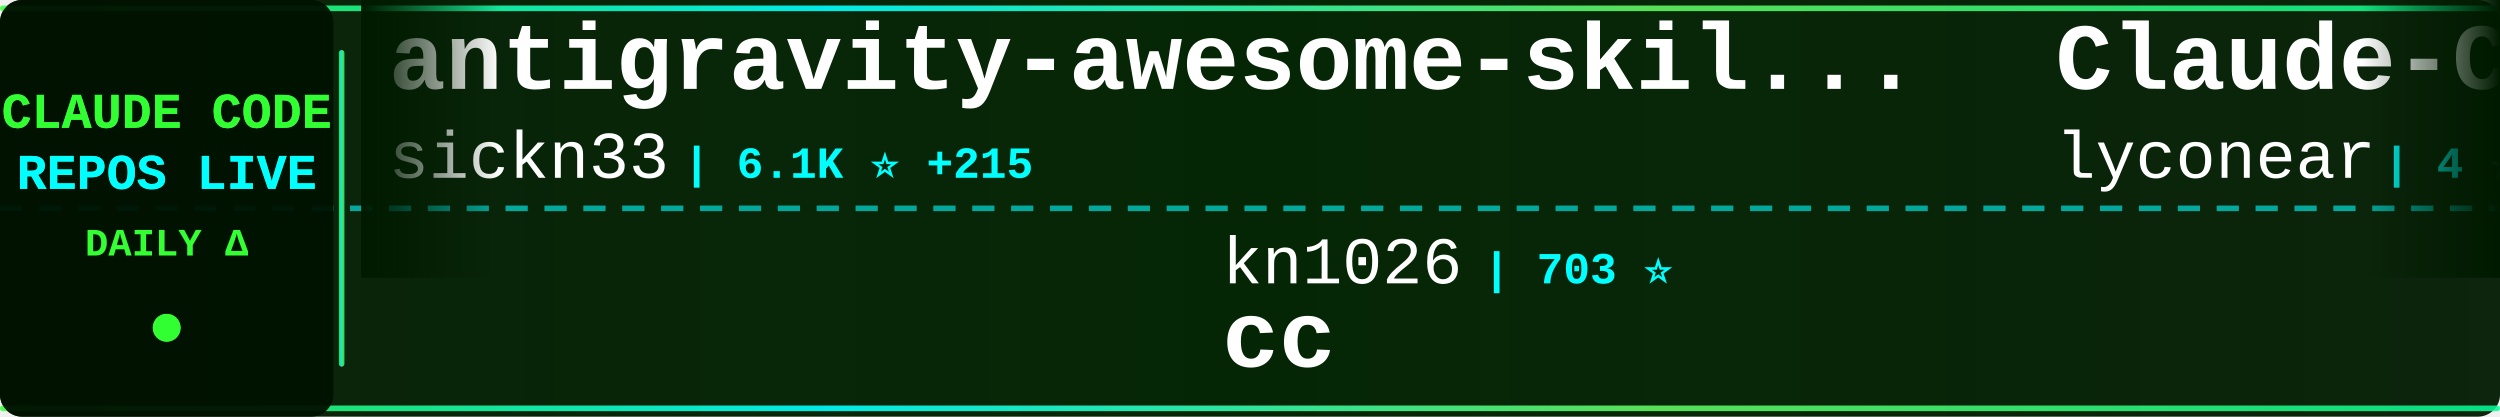
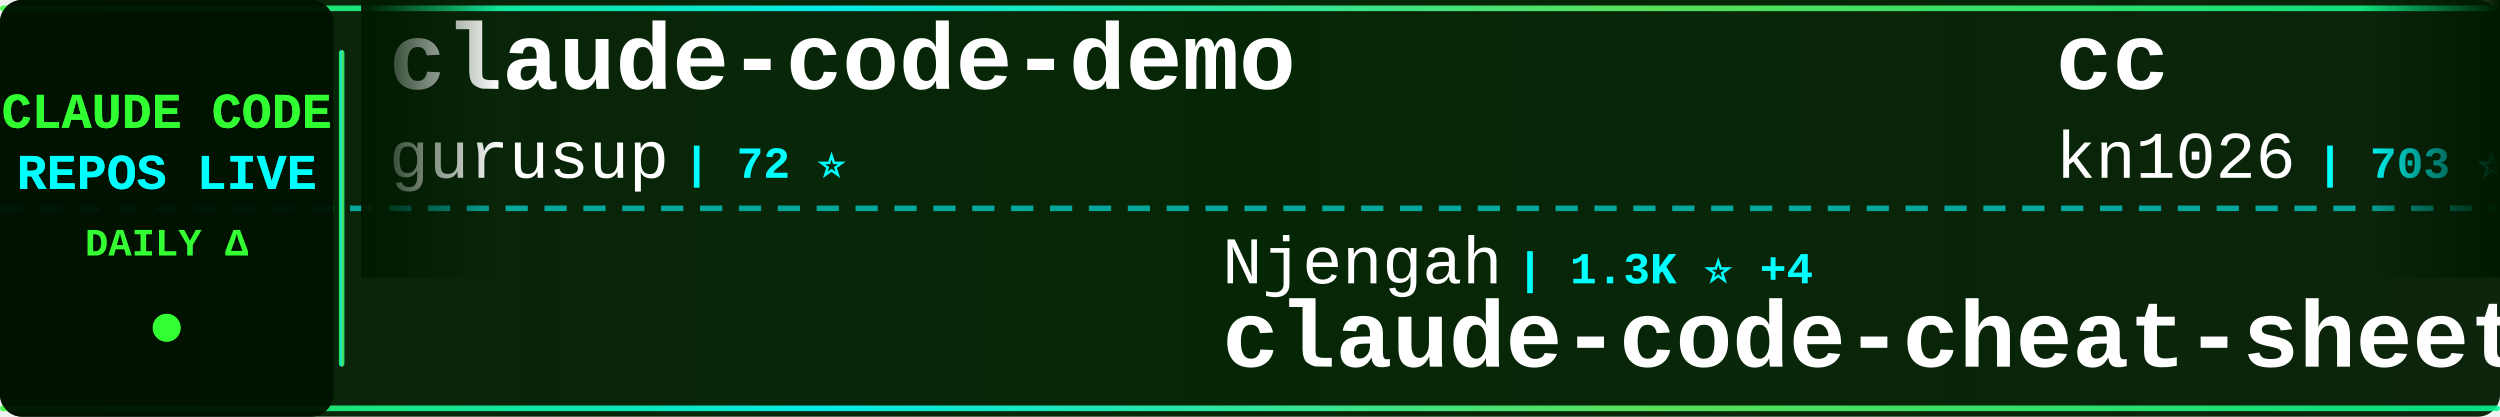
<svg xmlns="http://www.w3.org/2000/svg" width="900" height="150">
  <defs>
    <linearGradient id="tickerBg" x1="0%" y1="0%" x2="100%" y2="0%">
      <stop offset="0%" style="stop-color:#001a00;stop-opacity:0.95" />
      <stop offset="50%" style="stop-color:#002200;stop-opacity:0.98" />
      <stop offset="100%" style="stop-color:#001a00;stop-opacity:0.95" />
    </linearGradient>
    <linearGradient id="borderGrad" x1="0%" y1="0%" x2="100%" y2="0%">
      <stop offset="0%" style="stop-color:#33ff33;stop-opacity:0.85">
        <animate attributeName="stop-opacity" values="0.85;1;0.85" dur="2s" repeatCount="indefinite" />
      </stop>
      <stop offset="33%" style="stop-color:#00ffff;stop-opacity:0.9">
        <animate attributeName="stop-opacity" values="0.9;1;0.9" dur="2.2s" repeatCount="indefinite" />
      </stop>
      <stop offset="66%" style="stop-color:#66ff66;stop-opacity:0.85">
        <animate attributeName="stop-opacity" values="0.85;1;0.85" dur="1.8s" repeatCount="indefinite" />
      </stop>
      <stop offset="100%" style="stop-color:#00ff99;stop-opacity:0.85">
        <animate attributeName="stop-opacity" values="0.85;1;0.85" dur="2s" repeatCount="indefinite" />
      </stop>
    </linearGradient>
    <filter id="textGlow">
      <feGaussianBlur stdDeviation="0.1" result="coloredBlur" />
      <feMerge>
        <feMergeNode in="coloredBlur" />
        <feMergeNode in="SourceGraphic" />
      </feMerge>
    </filter>
    <filter id="metricGlow">
      <feGaussianBlur stdDeviation="0.2" result="coloredBlur" />
      <feMerge>
        <feMergeNode in="coloredBlur" />
        <feMergeNode in="SourceGraphic" />
      </feMerge>
    </filter>
    <linearGradient id="leftFade" x1="0%" y1="0%" x2="100%" y2="0%">
      <stop offset="0%" style="stop-color:#001a00;stop-opacity:1" />
      <stop offset="100%" style="stop-color:#001a00;stop-opacity:0" />
    </linearGradient>
    <linearGradient id="rightFade" x1="0%" y1="0%" x2="100%" y2="0%">
      <stop offset="0%" style="stop-color:#001a00;stop-opacity:0" />
      <stop offset="100%" style="stop-color:#001a00;stop-opacity:1" />
    </linearGradient>
  </defs>
  <rect width="900" height="150" fill="url(#tickerBg)" rx="8" />
  <rect x="0" y="2" width="900" height="2" fill="url(#borderGrad)" rx="1" />
  <rect x="0" y="146" width="900" height="2" fill="url(#borderGrad)" rx="1" />
  <line x1="0" y1="75" x2="900" y2="75" stroke="#00ffff" stroke-width="2" stroke-dasharray="8 6" opacity="0.6" />
  <rect x="0" y="0" width="120" height="150" fill="#001100" opacity="0.95" rx="8" />
  <text x="60" y="46" font-family="'Courier New', monospace" font-size="18" font-weight="bold" fill="#33ff33" text-anchor="middle" filter="url(#textGlow)">
    CLAUDE CODE
  </text>
  <text x="60" y="68" font-family="'Courier New', monospace" font-size="18" font-weight="bold" fill="#00ffff" text-anchor="middle" filter="url(#textGlow)">
    REPOS LIVE
  </text>
  <text x="60" y="92" font-family="'Courier New', monospace" font-size="14" font-weight="bold" fill="#33ff33" text-anchor="middle">
    DAILY Δ
  </text>
  <circle cx="60" cy="118" r="5" fill="#33ff33" filter="url(#metricGlow)">
    <animate attributeName="r" values="4;6;4" dur="1.5s" repeatCount="indefinite" />
    <animate attributeName="opacity" values="0.6;1;0.6" dur="1.5s" repeatCount="indefinite" />
  </circle>
  <rect x="122" y="18" width="2" height="114" fill="url(#borderGrad)" rx="1" />
  <clipPath id="tickerClip">
    <rect x="130" y="0" width="770" height="150" />
  </clipPath>
  <g clip-path="url(#tickerClip)">
    <g id="tickerItems">
      <animateTransform attributeName="transform" attributeType="XML" type="translate" from="0 0" to="-3000 0" dur="54s" repeatCount="indefinite" />
      <g transform="translate(0, 0)">
-         <text x="140" y="32" font-family="'Courier New', monospace" font-size="34" font-weight="bold" fill="#ffffff">antigravity-awesome-skil...</text>
-         <text x="140" y="64" font-family="'Courier New', monospace" font-size="24" font-weight="normal" fill="#ffffff" opacity="1.0">sickn33</text>
-         <text x="246" y="64" font-family="'Courier New', monospace" font-size="16" font-weight="bold" fill="#00ffff"> | 6.1K ⭐ +215</text>
+         <text x="140" y="32" font-family="'Courier New', monospace" font-size="34" font-weight="bold" fill="#ffffff">claude-code-demo</text>
+         <text x="140" y="64" font-family="'Courier New', monospace" font-size="24" font-weight="normal" fill="#ffffff" opacity="1.0">gurusup</text>
+         <text x="246" y="64" font-family="'Courier New', monospace" font-size="16" font-weight="bold" fill="#00ffff"> | 72 ⭐</text>
      </g>
      <g transform="translate(300, 0)">
-         <text x="140" y="102" font-family="'Courier New', monospace" font-size="24" font-weight="normal" fill="#ffffff" opacity="1.0">kn1026</text>
-         <text x="234" y="102" font-family="'Courier New', monospace" font-size="16" font-weight="bold" fill="#00ffff"> | 703 ⭐</text>
-         <text x="140" y="132" font-family="'Courier New', monospace" font-size="34" font-weight="bold" fill="#ffffff">cc</text>
+         <text x="140" y="102" font-family="'Courier New', monospace" font-size="24" font-weight="normal" fill="#ffffff" opacity="1.0">Njengah</text>
+         <text x="246" y="102" font-family="'Courier New', monospace" font-size="16" font-weight="bold" fill="#00ffff"> | 1.3K ⭐ +4</text>
+         <text x="140" y="132" font-family="'Courier New', monospace" font-size="34" font-weight="bold" fill="#ffffff">claude-code-cheat-sheet</text>
      </g>
      <g transform="translate(600, 0)">
-         <text x="140" y="32" font-family="'Courier New', monospace" font-size="34" font-weight="bold" fill="#ffffff">Claude-Code</text>
-         <text x="140" y="64" font-family="'Courier New', monospace" font-size="24" font-weight="normal" fill="#ffffff" opacity="1.0">lyconear</text>
-         <text x="258" y="64" font-family="'Courier New', monospace" font-size="16" font-weight="bold" fill="#00ffff"> | 4 ⭐</text>
+         <text x="140" y="32" font-family="'Courier New', monospace" font-size="34" font-weight="bold" fill="#ffffff">cc</text>
+         <text x="140" y="64" font-family="'Courier New', monospace" font-size="24" font-weight="normal" fill="#ffffff" opacity="1.0">kn1026</text>
+         <text x="234" y="64" font-family="'Courier New', monospace" font-size="16" font-weight="bold" fill="#00ffff"> | 703 ⭐</text>
      </g>
      <g transform="translate(900, 0)">
-         <text x="140" y="102" font-family="'Courier New', monospace" font-size="24" font-weight="normal" fill="#ffffff" opacity="1.0">https-deeplearning-ai</text>
-         <text x="414" y="102" font-family="'Courier New', monospace" font-size="16" font-weight="bold" fill="#00ffff"> | 391 ⭐ +3</text>
-         <text x="140" y="132" font-family="'Courier New', monospace" font-size="34" font-weight="bold" fill="#ffffff">sc-claude-code-files</text>
+         <text x="140" y="102" font-family="'Courier New', monospace" font-size="24" font-weight="normal" fill="#ffffff" opacity="1.0">obra</text>
+         <text x="210" y="102" font-family="'Courier New', monospace" font-size="16" font-weight="bold" fill="#00ffff"> | 42.0K ⭐ +869</text>
+         <text x="140" y="132" font-family="'Courier New', monospace" font-size="34" font-weight="bold" fill="#ffffff">superpowers</text>
      </g>
      <g transform="translate(1200, 0)">
-         <text x="140" y="32" font-family="'Courier New', monospace" font-size="34" font-weight="bold" fill="#ffffff">claude-code-mastering</text>
-         <text x="140" y="64" font-family="'Courier New', monospace" font-size="24" font-weight="normal" fill="#ffffff" opacity="1.0">revfactory</text>
-         <text x="282" y="64" font-family="'Courier New', monospace" font-size="16" font-weight="bold" fill="#00ffff"> | 750 ⭐</text>
+         <text x="140" y="32" font-family="'Courier New', monospace" font-size="34" font-weight="bold" fill="#ffffff">claude-code-plugins-plus...</text>
+         <text x="140" y="64" font-family="'Courier New', monospace" font-size="24" font-weight="normal" fill="#ffffff" opacity="1.0">jeremylongshore</text>
+         <text x="342" y="64" font-family="'Courier New', monospace" font-size="16" font-weight="bold" fill="#00ffff"> | 1.2K ⭐ +7</text>
      </g>
      <g transform="translate(1500, 0)">
-         <text x="140" y="102" font-family="'Courier New', monospace" font-size="24" font-weight="normal" fill="#ffffff" opacity="1.0">jeremylongshore</text>
-         <text x="342" y="102" font-family="'Courier New', monospace" font-size="16" font-weight="bold" fill="#00ffff"> | 1.2K ⭐ +3</text>
-         <text x="140" y="132" font-family="'Courier New', monospace" font-size="34" font-weight="bold" fill="#ffffff">claude-code-plugins-plus...</text>
+         <text x="140" y="102" font-family="'Courier New', monospace" font-size="24" font-weight="normal" fill="#ffffff" opacity="1.0">upstash</text>
+         <text x="246" y="102" font-family="'Courier New', monospace" font-size="16" font-weight="bold" fill="#00ffff"> | 44.4K ⭐ +100</text>
+         <text x="140" y="132" font-family="'Courier New', monospace" font-size="34" font-weight="bold" fill="#ffffff">context7</text>
      </g>
      <g transform="translate(1800, 0)">
-         <text x="140" y="32" font-family="'Courier New', monospace" font-size="34" font-weight="bold" fill="#ffffff">Claude-Code-Development-...</text>
-         <text x="140" y="64" font-family="'Courier New', monospace" font-size="24" font-weight="normal" fill="#ffffff" opacity="1.0">peterkrueck</text>
-         <text x="294" y="64" font-family="'Courier New', monospace" font-size="16" font-weight="bold" fill="#00ffff"> | 1.3K ⭐</text>
+         <text x="140" y="32" font-family="'Courier New', monospace" font-size="34" font-weight="bold" fill="#ffffff">vibe-coding</text>
+         <text x="140" y="64" font-family="'Courier New', monospace" font-size="24" font-weight="normal" fill="#ffffff" opacity="1.0">EnzeD</text>
+         <text x="222" y="64" font-family="'Courier New', monospace" font-size="16" font-weight="bold" fill="#00ffff"> | 3.9K ⭐ +6</text>
      </g>
      <g transform="translate(2100, 0)">
-         <text x="140" y="102" font-family="'Courier New', monospace" font-size="24" font-weight="normal" fill="#ffffff" opacity="1.0">wshobson</text>
-         <text x="258" y="102" font-family="'Courier New', monospace" font-size="16" font-weight="bold" fill="#00ffff"> | 27.5K ⭐ +70</text>
-         <text x="140" y="132" font-family="'Courier New', monospace" font-size="34" font-weight="bold" fill="#ffffff">agents</text>
+         <text x="140" y="102" font-family="'Courier New', monospace" font-size="24" font-weight="normal" fill="#ffffff" opacity="1.0">davila7</text>
+         <text x="246" y="102" font-family="'Courier New', monospace" font-size="16" font-weight="bold" fill="#00ffff"> | 19.2K ⭐ +138</text>
+         <text x="140" y="132" font-family="'Courier New', monospace" font-size="34" font-weight="bold" fill="#ffffff">claude-code-templates</text>
      </g>
      <g transform="translate(2400, 0)">
-         <text x="140" y="32" font-family="'Courier New', monospace" font-size="34" font-weight="bold" fill="#ffffff">opencode</text>
-         <text x="140" y="64" font-family="'Courier New', monospace" font-size="24" font-weight="normal" fill="#ffffff" opacity="1.0">anomalyco</text>
-         <text x="270" y="64" font-family="'Courier New', monospace" font-size="16" font-weight="bold" fill="#00ffff"> | 94.7K ⭐ +750</text>
+         <text x="140" y="32" font-family="'Courier New', monospace" font-size="34" font-weight="bold" fill="#ffffff">claude-code-acp</text>
+         <text x="140" y="64" font-family="'Courier New', monospace" font-size="24" font-weight="normal" fill="#ffffff" opacity="1.0">zed-industries</text>
+         <text x="330" y="64" font-family="'Courier New', monospace" font-size="16" font-weight="bold" fill="#00ffff"> | 863 ⭐ +9</text>
      </g>
      <g transform="translate(2700, 0)">
-         <text x="140" y="102" font-family="'Courier New', monospace" font-size="24" font-weight="normal" fill="#ffffff" opacity="1.0">anthropics</text>
-         <text x="282" y="102" font-family="'Courier New', monospace" font-size="16" font-weight="bold" fill="#00ffff"> | 2.9K ⭐ +2</text>
-         <text x="140" y="132" font-family="'Courier New', monospace" font-size="34" font-weight="bold" fill="#ffffff">claude-code-security-rev...</text>
+         <text x="140" y="102" font-family="'Courier New', monospace" font-size="24" font-weight="normal" fill="#ffffff" opacity="1.0">alirezarezvani</text>
+         <text x="330" y="102" font-family="'Courier New', monospace" font-size="16" font-weight="bold" fill="#00ffff"> | 449 ⭐ +5</text>
+         <text x="140" y="132" font-family="'Courier New', monospace" font-size="34" font-weight="bold" fill="#ffffff">claude-code-skill-factor...</text>
      </g>
      <g transform="translate(3000, 0)">
-         <text x="140" y="32" font-family="'Courier New', monospace" font-size="34" font-weight="bold" fill="#ffffff">antigravity-awesome-skil...</text>
-         <text x="140" y="64" font-family="'Courier New', monospace" font-size="24" font-weight="normal" fill="#ffffff" opacity="1.0">sickn33</text>
-         <text x="246" y="64" font-family="'Courier New', monospace" font-size="16" font-weight="bold" fill="#00ffff"> | 6.1K ⭐ +215</text>
+         <text x="140" y="32" font-family="'Courier New', monospace" font-size="34" font-weight="bold" fill="#ffffff">claude-code-demo</text>
+         <text x="140" y="64" font-family="'Courier New', monospace" font-size="24" font-weight="normal" fill="#ffffff" opacity="1.0">gurusup</text>
+         <text x="246" y="64" font-family="'Courier New', monospace" font-size="16" font-weight="bold" fill="#00ffff"> | 72 ⭐</text>
      </g>
      <g transform="translate(3300, 0)">
-         <text x="140" y="102" font-family="'Courier New', monospace" font-size="24" font-weight="normal" fill="#ffffff" opacity="1.0">kn1026</text>
-         <text x="234" y="102" font-family="'Courier New', monospace" font-size="16" font-weight="bold" fill="#00ffff"> | 703 ⭐</text>
-         <text x="140" y="132" font-family="'Courier New', monospace" font-size="34" font-weight="bold" fill="#ffffff">cc</text>
+         <text x="140" y="102" font-family="'Courier New', monospace" font-size="24" font-weight="normal" fill="#ffffff" opacity="1.0">Njengah</text>
+         <text x="246" y="102" font-family="'Courier New', monospace" font-size="16" font-weight="bold" fill="#00ffff"> | 1.3K ⭐ +4</text>
+         <text x="140" y="132" font-family="'Courier New', monospace" font-size="34" font-weight="bold" fill="#ffffff">claude-code-cheat-sheet</text>
      </g>
      <g transform="translate(3600, 0)">
-         <text x="140" y="32" font-family="'Courier New', monospace" font-size="34" font-weight="bold" fill="#ffffff">Claude-Code</text>
-         <text x="140" y="64" font-family="'Courier New', monospace" font-size="24" font-weight="normal" fill="#ffffff" opacity="1.0">lyconear</text>
-         <text x="258" y="64" font-family="'Courier New', monospace" font-size="16" font-weight="bold" fill="#00ffff"> | 4 ⭐</text>
+         <text x="140" y="32" font-family="'Courier New', monospace" font-size="34" font-weight="bold" fill="#ffffff">cc</text>
+         <text x="140" y="64" font-family="'Courier New', monospace" font-size="24" font-weight="normal" fill="#ffffff" opacity="1.0">kn1026</text>
+         <text x="234" y="64" font-family="'Courier New', monospace" font-size="16" font-weight="bold" fill="#00ffff"> | 703 ⭐</text>
      </g>
      <g transform="translate(3900, 0)">
-         <text x="140" y="102" font-family="'Courier New', monospace" font-size="24" font-weight="normal" fill="#ffffff" opacity="1.0">https-deeplearning-ai</text>
-         <text x="414" y="102" font-family="'Courier New', monospace" font-size="16" font-weight="bold" fill="#00ffff"> | 391 ⭐ +3</text>
-         <text x="140" y="132" font-family="'Courier New', monospace" font-size="34" font-weight="bold" fill="#ffffff">sc-claude-code-files</text>
+         <text x="140" y="102" font-family="'Courier New', monospace" font-size="24" font-weight="normal" fill="#ffffff" opacity="1.0">obra</text>
+         <text x="210" y="102" font-family="'Courier New', monospace" font-size="16" font-weight="bold" fill="#00ffff"> | 42.0K ⭐ +869</text>
+         <text x="140" y="132" font-family="'Courier New', monospace" font-size="34" font-weight="bold" fill="#ffffff">superpowers</text>
      </g>
    </g>
  </g>
  <rect x="130" y="0" width="50" height="100" fill="url(#leftFade)" />
  <rect x="850" y="0" width="50" height="100" fill="url(#rightFade)" />
</svg>
